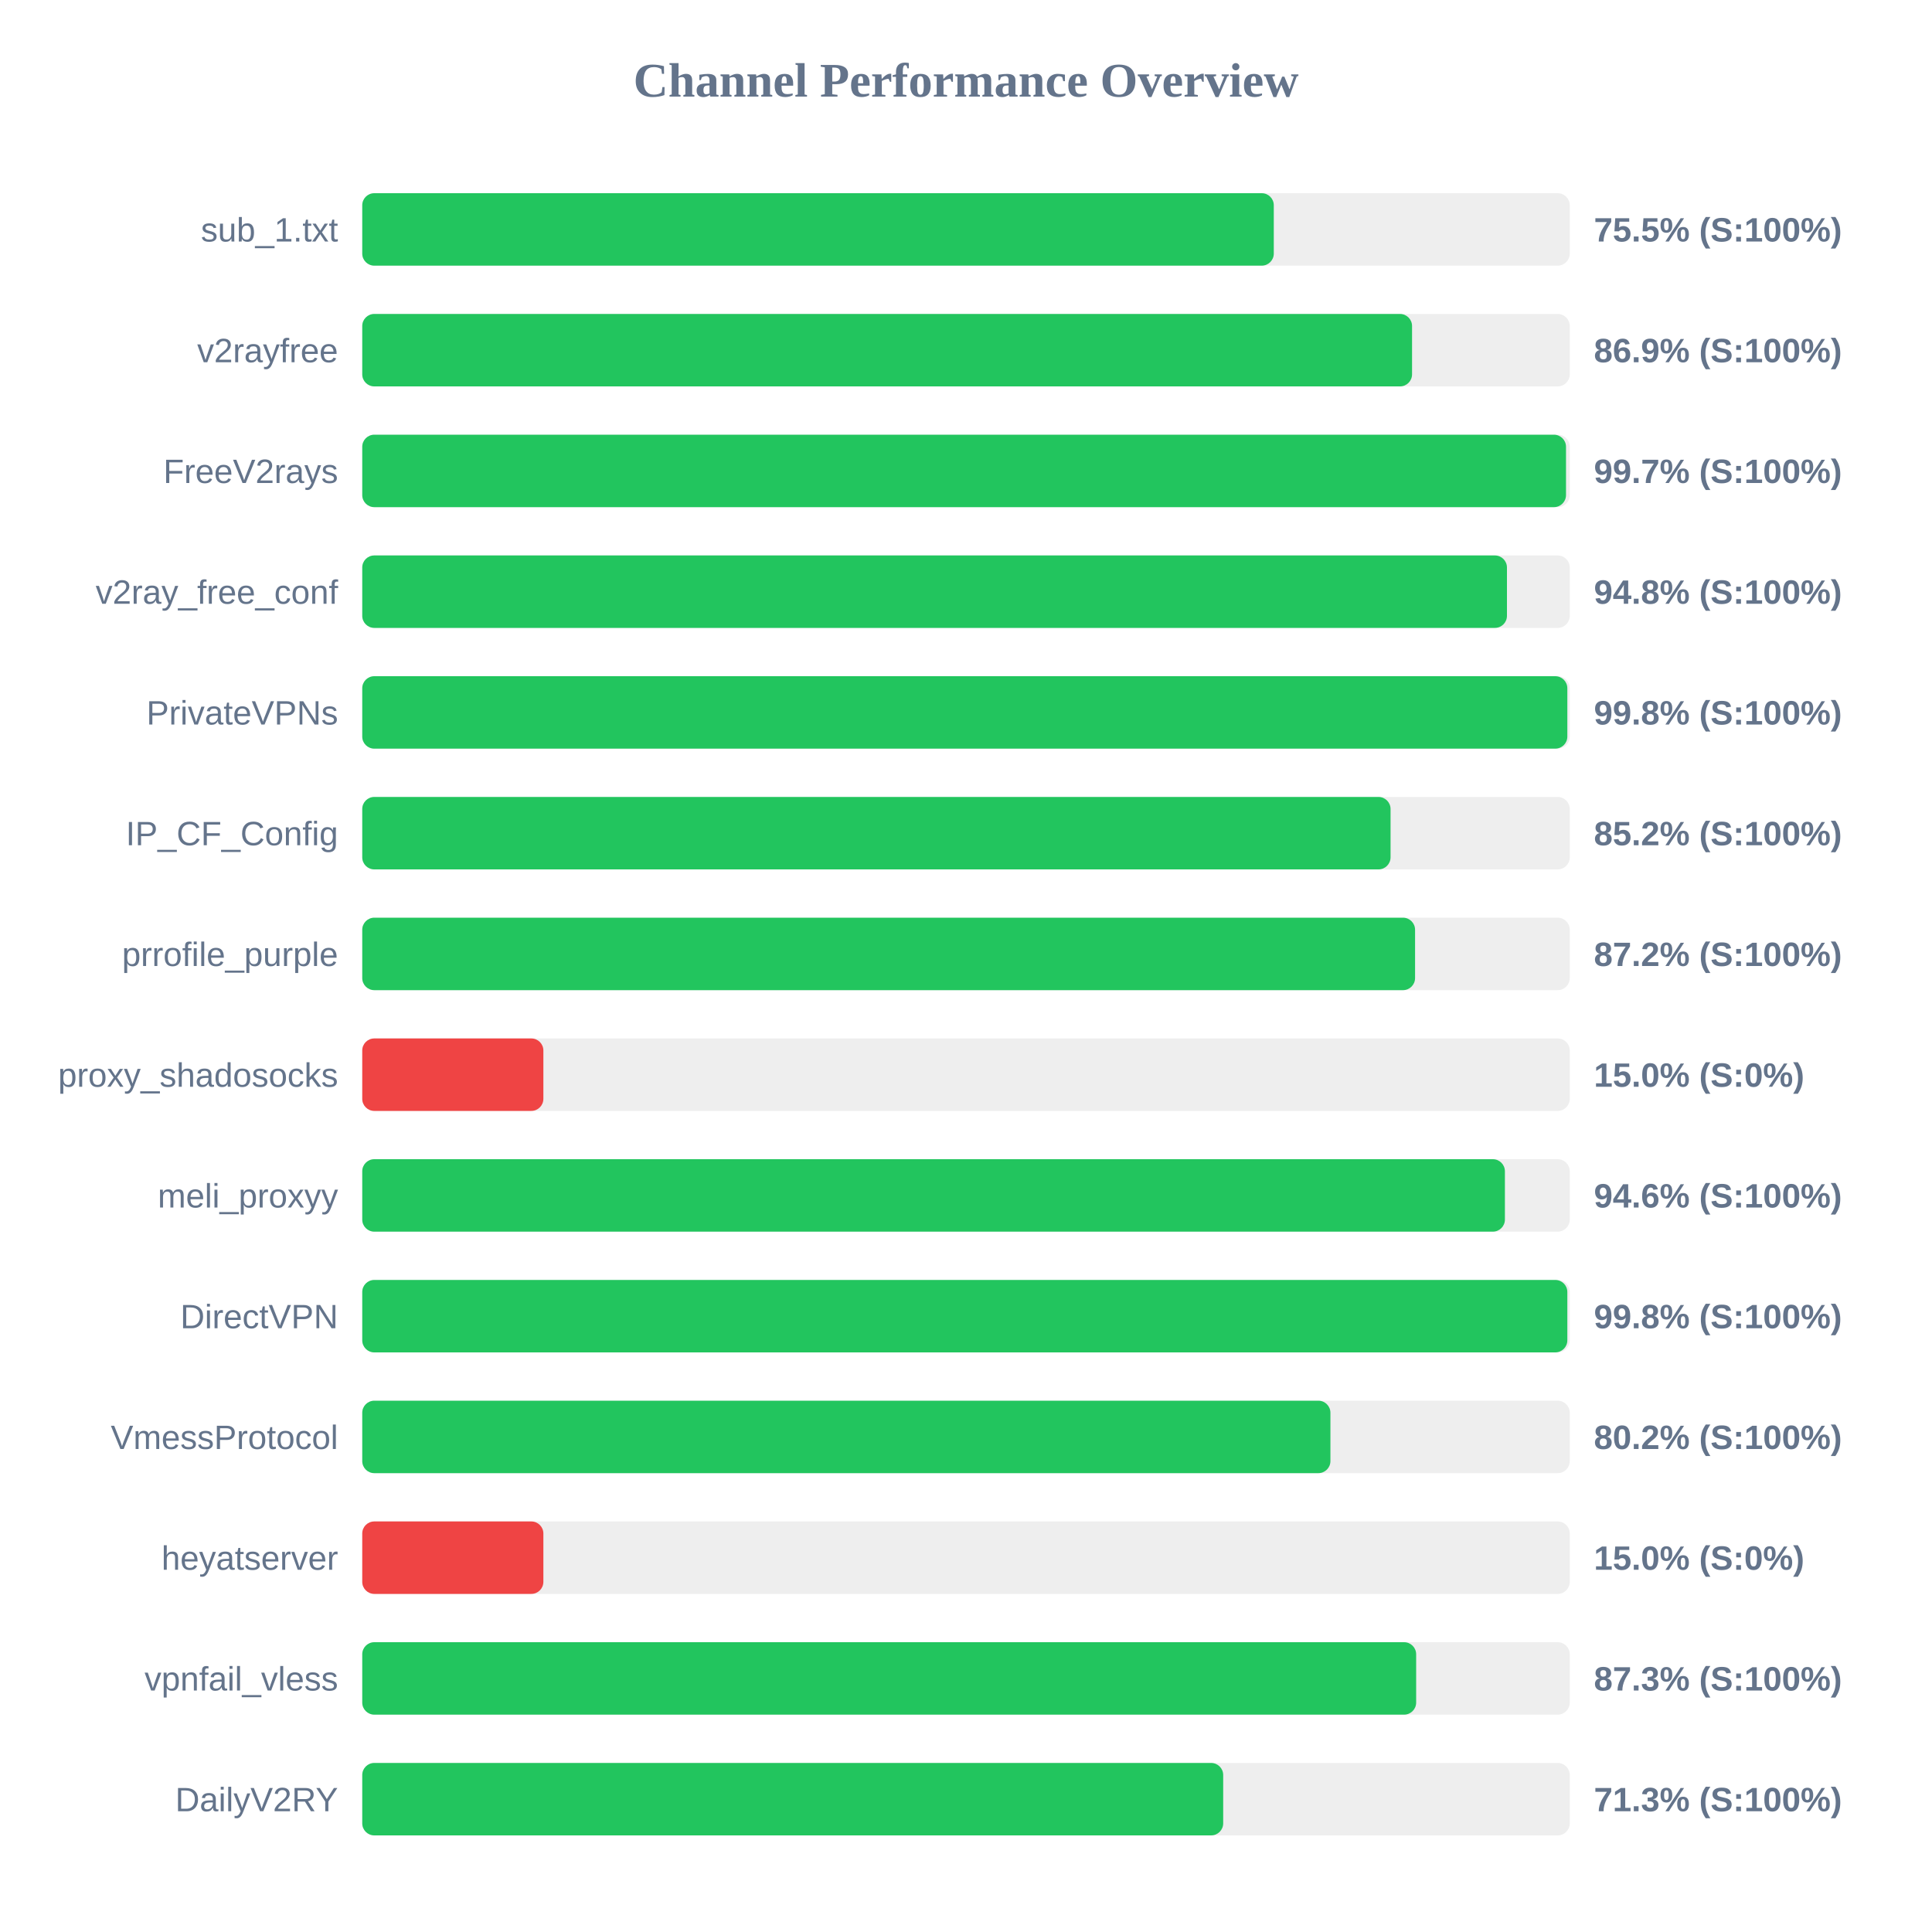
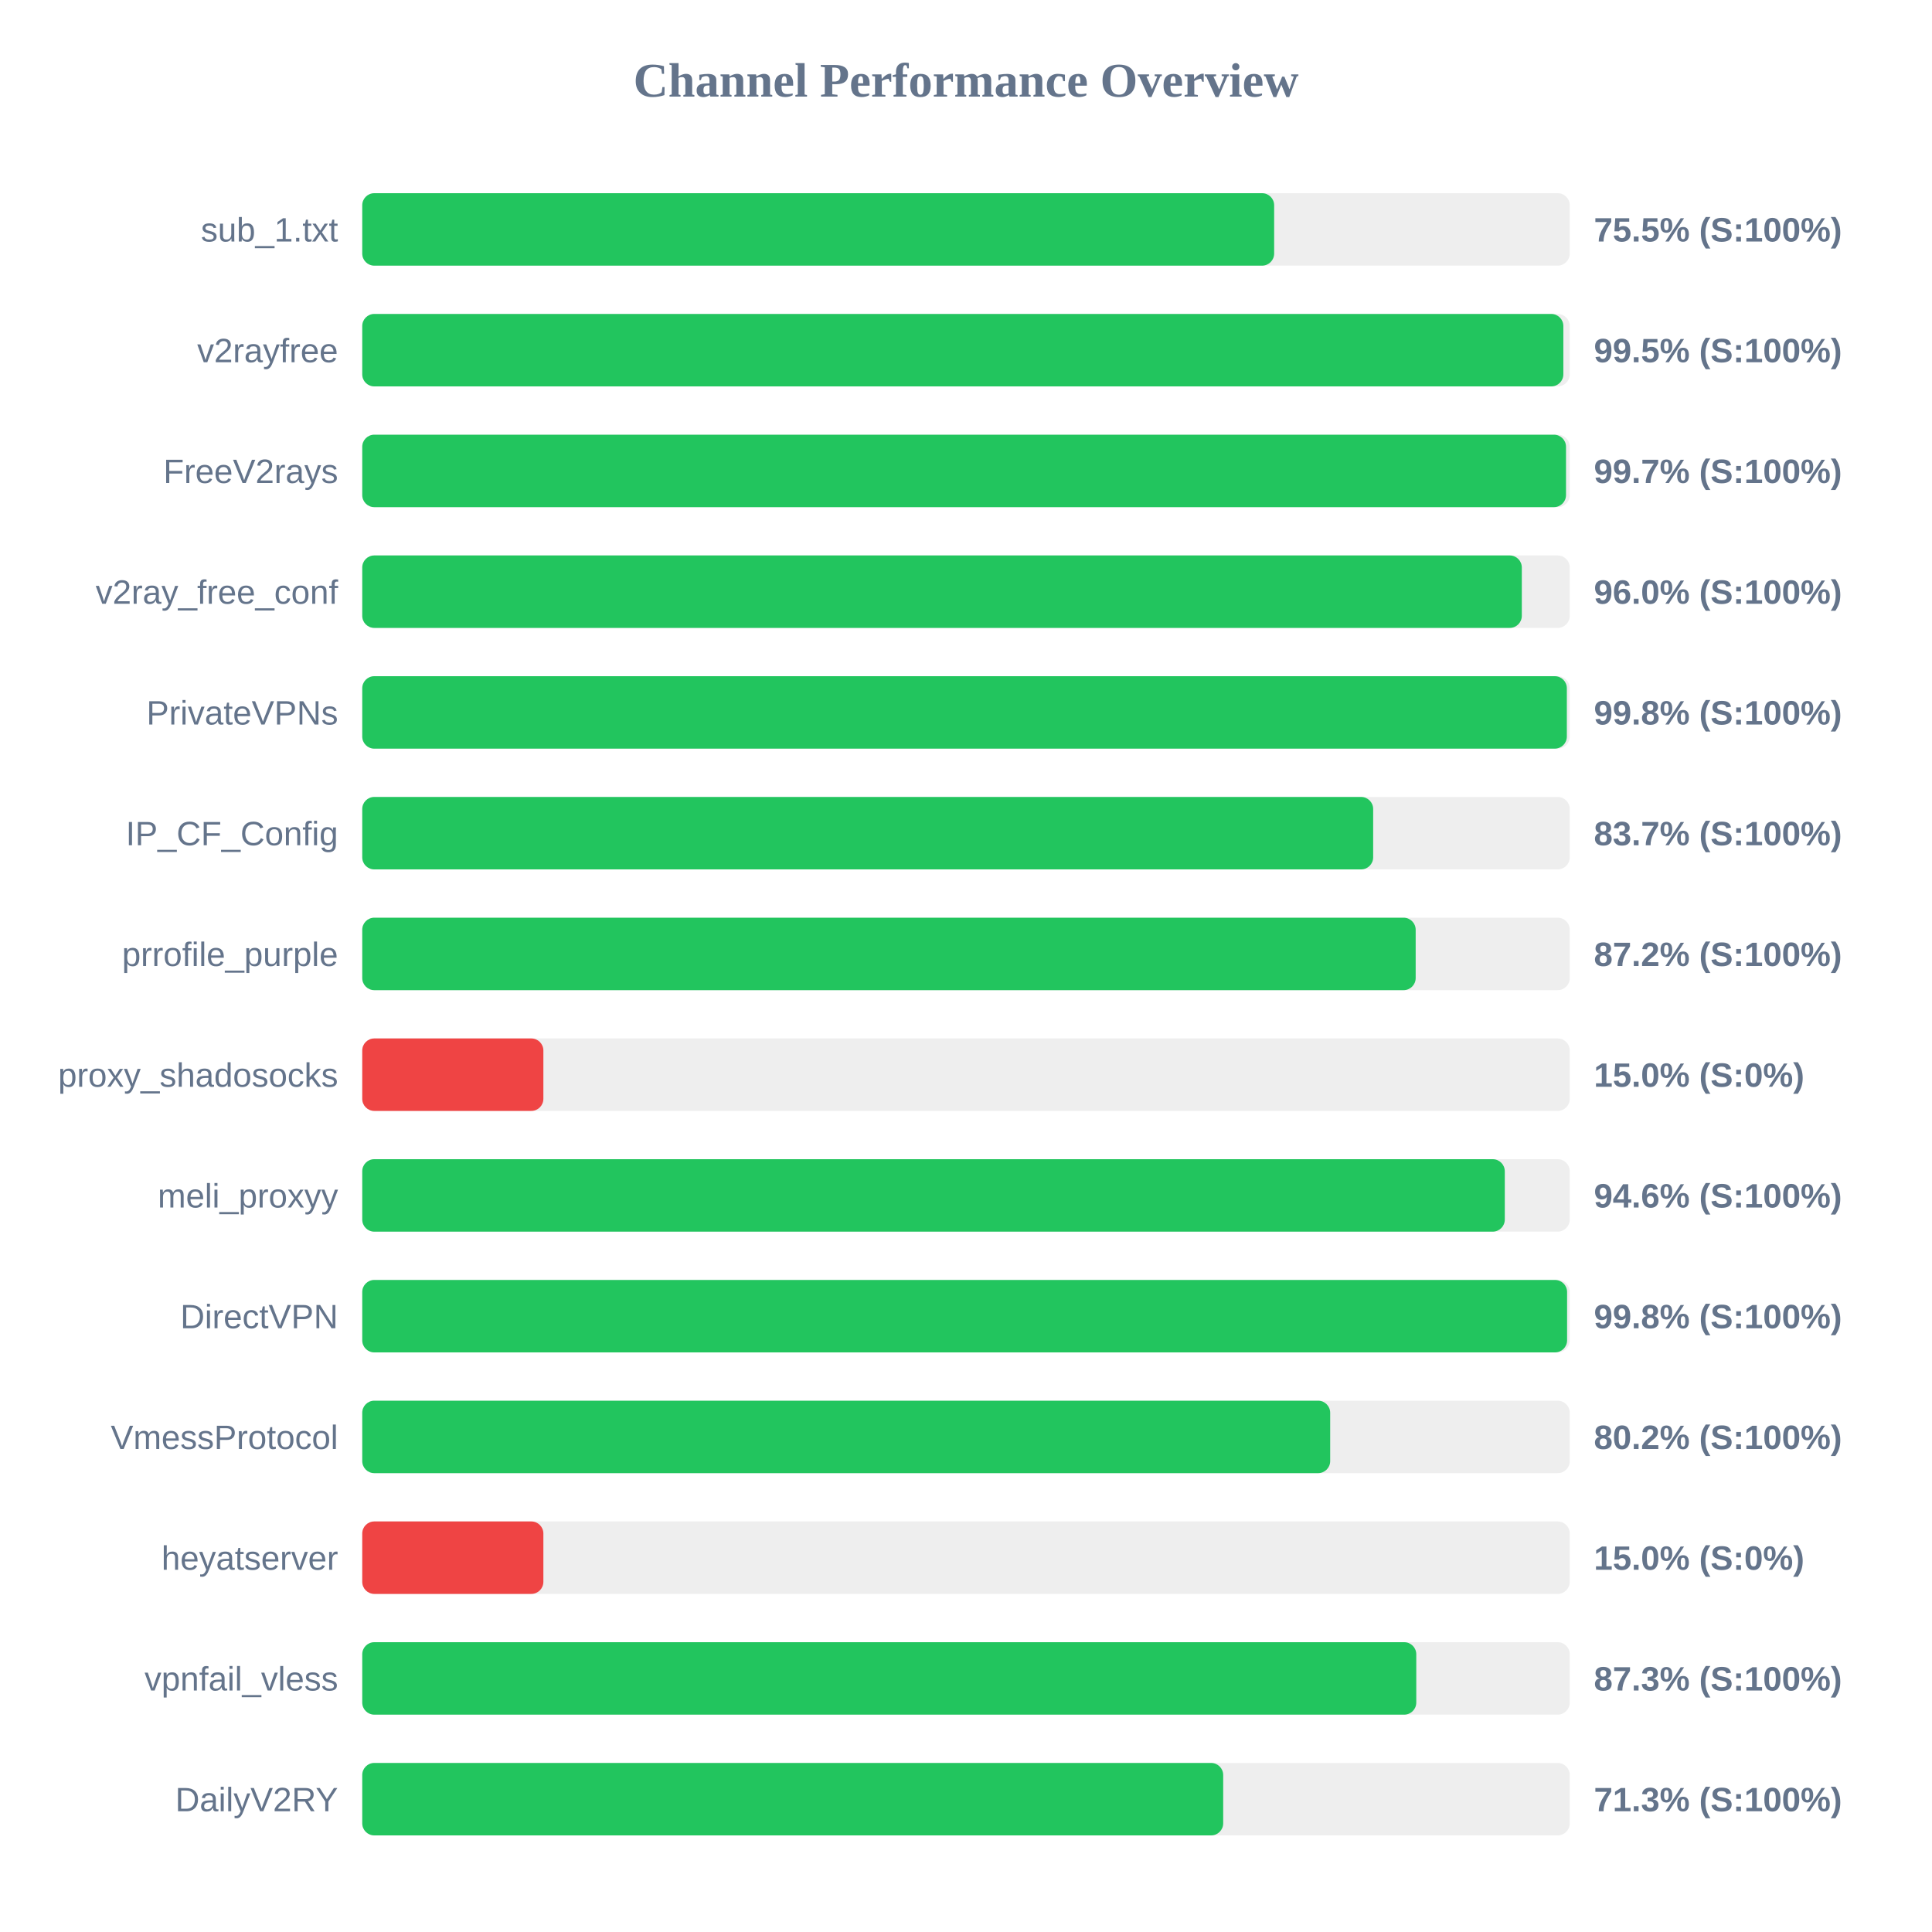
<svg xmlns="http://www.w3.org/2000/svg" width="800" height="800" version="1.1">
  <style>
        .row { font: 14px Arial; fill: #64748b; }
        .score { font: bold 14px Arial; fill: #64748b; }
    </style>
  <text x="400" y="40" text-anchor="middle" font-size="20px" font-weight="bold" fill="#64748b">Channel Performance Overview</text>
  <rect x="150" y="80" width="500" height="30" fill="#eee" rx="5" />
-   <rect x="150" y="80" width="377.45" height="30" fill="#22c55e" rx="5" />
+   <rect x="150" y="80" width="377.6" height="30" fill="#22c55e" rx="5" />
  <text x="140" y="100" text-anchor="end" class="row">sub_1.txt</text>
  <text x="660" y="100" text-anchor="start" class="score">75.5% (S:100%)</text>
  <rect x="150" y="130" width="500" height="30" fill="#eee" rx="5" />
-   <rect x="150" y="130" width="434.7" height="30" fill="#22c55e" rx="5" />
+   <rect x="150" y="130" width="497.35" height="30" fill="#22c55e" rx="5" />
  <text x="140" y="150" text-anchor="end" class="row">v2rayfree</text>
-   <text x="660" y="150" text-anchor="start" class="score">86.9% (S:100%)</text>
+   <text x="660" y="150" text-anchor="start" class="score">99.5% (S:100%)</text>
  <rect x="150" y="180" width="500" height="30" fill="#eee" rx="5" />
  <rect x="150" y="180" width="498.45" height="30" fill="#22c55e" rx="5" />
  <text x="140" y="200" text-anchor="end" class="row">FreeV2rays</text>
  <text x="660" y="200" text-anchor="start" class="score">99.7% (S:100%)</text>
  <rect x="150" y="230" width="500" height="30" fill="#eee" rx="5" />
-   <rect x="150" y="230" width="474.0" height="30" fill="#22c55e" rx="5" />
+   <rect x="150" y="230" width="480.15" height="30" fill="#22c55e" rx="5" />
  <text x="140" y="250" text-anchor="end" class="row">v2ray_free_conf</text>
-   <text x="660" y="250" text-anchor="start" class="score">94.8% (S:100%)</text>
+   <text x="660" y="250" text-anchor="start" class="score">96.0% (S:100%)</text>
  <rect x="150" y="280" width="500" height="30" fill="#eee" rx="5" />
-   <rect x="150" y="280" width="499.0" height="30" fill="#22c55e" rx="5" />
+   <rect x="150" y="280" width="498.8" height="30" fill="#22c55e" rx="5" />
  <text x="140" y="300" text-anchor="end" class="row">PrivateVPNs</text>
  <text x="660" y="300" text-anchor="start" class="score">99.8% (S:100%)</text>
  <rect x="150" y="330" width="500" height="30" fill="#eee" rx="5" />
-   <rect x="150" y="330" width="425.8" height="30" fill="#22c55e" rx="5" />
+   <rect x="150" y="330" width="418.6" height="30" fill="#22c55e" rx="5" />
  <text x="140" y="350" text-anchor="end" class="row">IP_CF_Config</text>
-   <text x="660" y="350" text-anchor="start" class="score">85.2% (S:100%)</text>
+   <text x="660" y="350" text-anchor="start" class="score">83.7% (S:100%)</text>
  <rect x="150" y="380" width="500" height="30" fill="#eee" rx="5" />
-   <rect x="150" y="380" width="435.95" height="30" fill="#22c55e" rx="5" />
+   <rect x="150" y="380" width="436.2" height="30" fill="#22c55e" rx="5" />
  <text x="140" y="400" text-anchor="end" class="row">prrofile_purple</text>
  <text x="660" y="400" text-anchor="start" class="score">87.2% (S:100%)</text>
  <rect x="150" y="430" width="500" height="30" fill="#eee" rx="5" />
  <rect x="150" y="430" width="75.0" height="30" fill="#ef4444" rx="5" />
  <text x="140" y="450" text-anchor="end" class="row">proxy_shadosocks</text>
  <text x="660" y="450" text-anchor="start" class="score">15.0% (S:0%)</text>
  <rect x="150" y="480" width="500" height="30" fill="#eee" rx="5" />
-   <rect x="150" y="480" width="473.15" height="30" fill="#22c55e" rx="5" />
+   <rect x="150" y="480" width="473.1" height="30" fill="#22c55e" rx="5" />
  <text x="140" y="500" text-anchor="end" class="row">meli_proxyy</text>
  <text x="660" y="500" text-anchor="start" class="score">94.6% (S:100%)</text>
  <rect x="150" y="530" width="500" height="30" fill="#eee" rx="5" />
-   <rect x="150" y="530" width="499.0" height="30" fill="#22c55e" rx="5" />
+   <rect x="150" y="530" width="498.9" height="30" fill="#22c55e" rx="5" />
  <text x="140" y="550" text-anchor="end" class="row">DirectVPN</text>
  <text x="660" y="550" text-anchor="start" class="score">99.8% (S:100%)</text>
  <rect x="150" y="580" width="500" height="30" fill="#eee" rx="5" />
-   <rect x="150" y="580" width="400.9" height="30" fill="#22c55e" rx="5" />
+   <rect x="150" y="580" width="400.8" height="30" fill="#22c55e" rx="5" />
  <text x="140" y="600" text-anchor="end" class="row">VmessProtocol</text>
  <text x="660" y="600" text-anchor="start" class="score">80.2% (S:100%)</text>
  <rect x="150" y="630" width="500" height="30" fill="#eee" rx="5" />
  <rect x="150" y="630" width="75.0" height="30" fill="#ef4444" rx="5" />
  <text x="140" y="650" text-anchor="end" class="row">heyatserver</text>
  <text x="660" y="650" text-anchor="start" class="score">15.0% (S:0%)</text>
  <rect x="150" y="680" width="500" height="30" fill="#eee" rx="5" />
-   <rect x="150" y="680" width="436.4" height="30" fill="#22c55e" rx="5" />
+   <rect x="150" y="680" width="436.45" height="30" fill="#22c55e" rx="5" />
  <text x="140" y="700" text-anchor="end" class="row">vpnfail_vless</text>
  <text x="660" y="700" text-anchor="start" class="score">87.3% (S:100%)</text>
  <rect x="150" y="730" width="500" height="30" fill="#eee" rx="5" />
  <rect x="150" y="730" width="356.5" height="30" fill="#22c55e" rx="5" />
  <text x="140" y="750" text-anchor="end" class="row">DailyV2RY</text>
  <text x="660" y="750" text-anchor="start" class="score">71.3% (S:100%)</text>
</svg>
